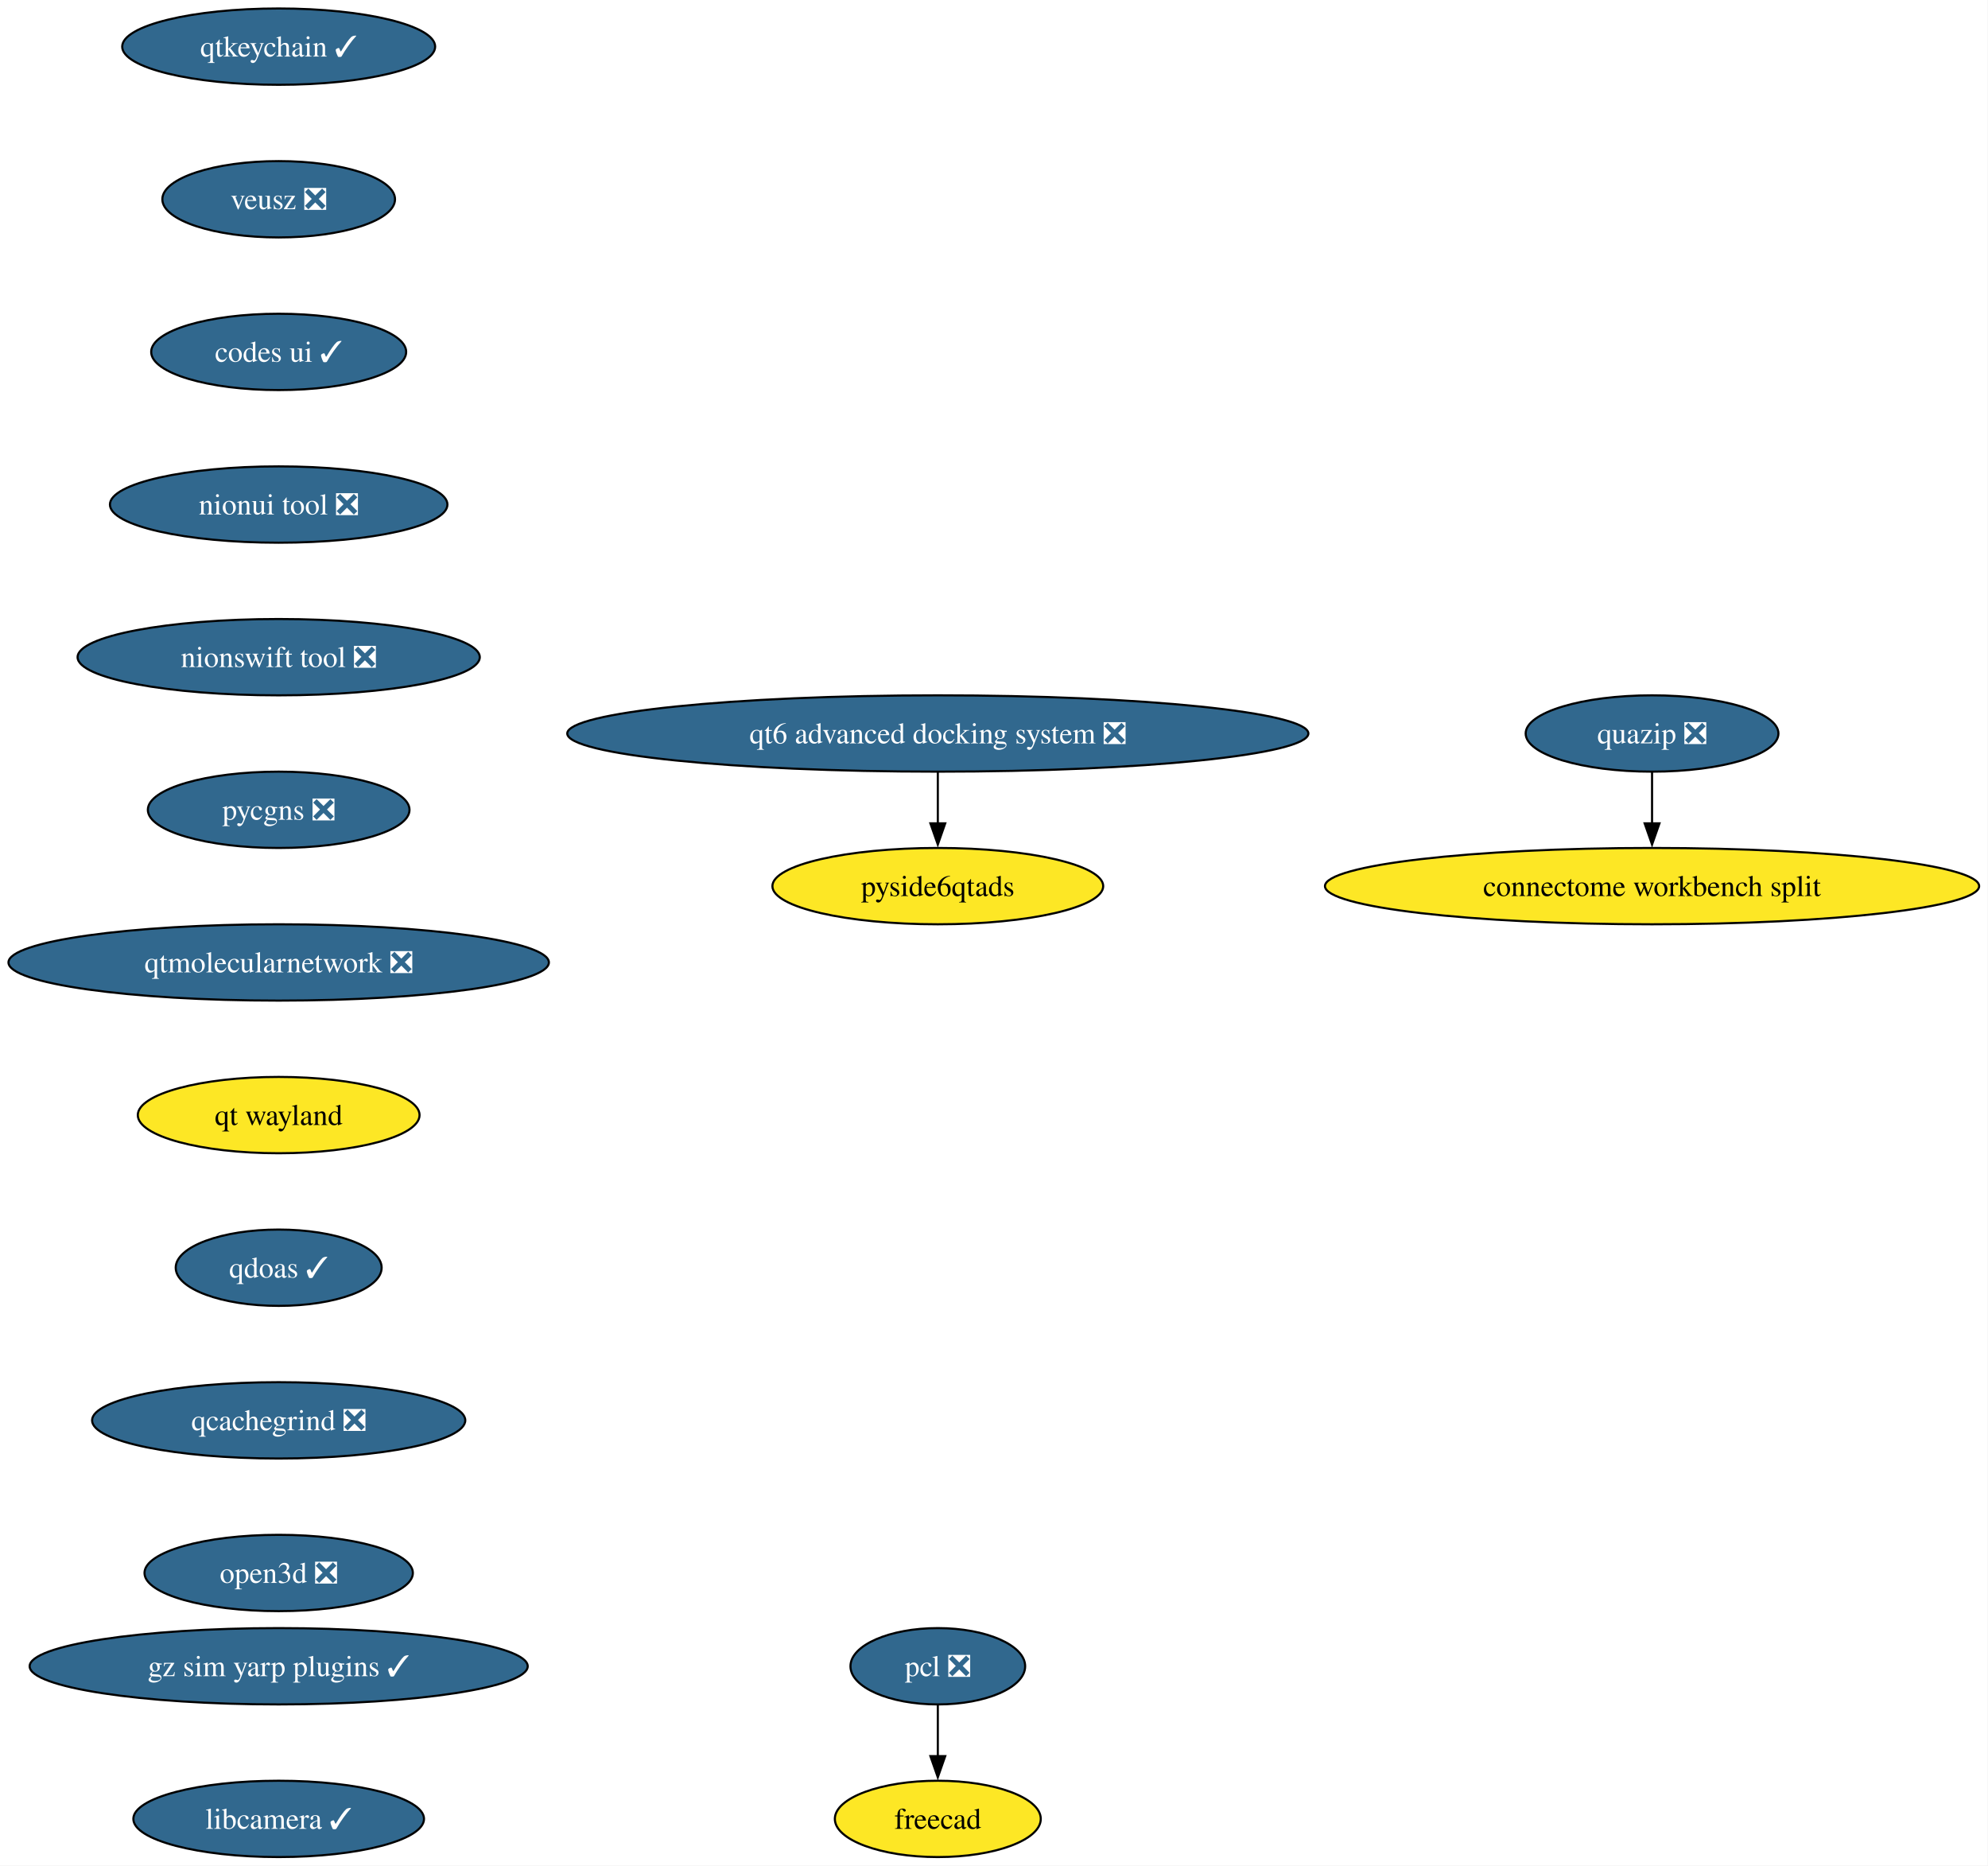
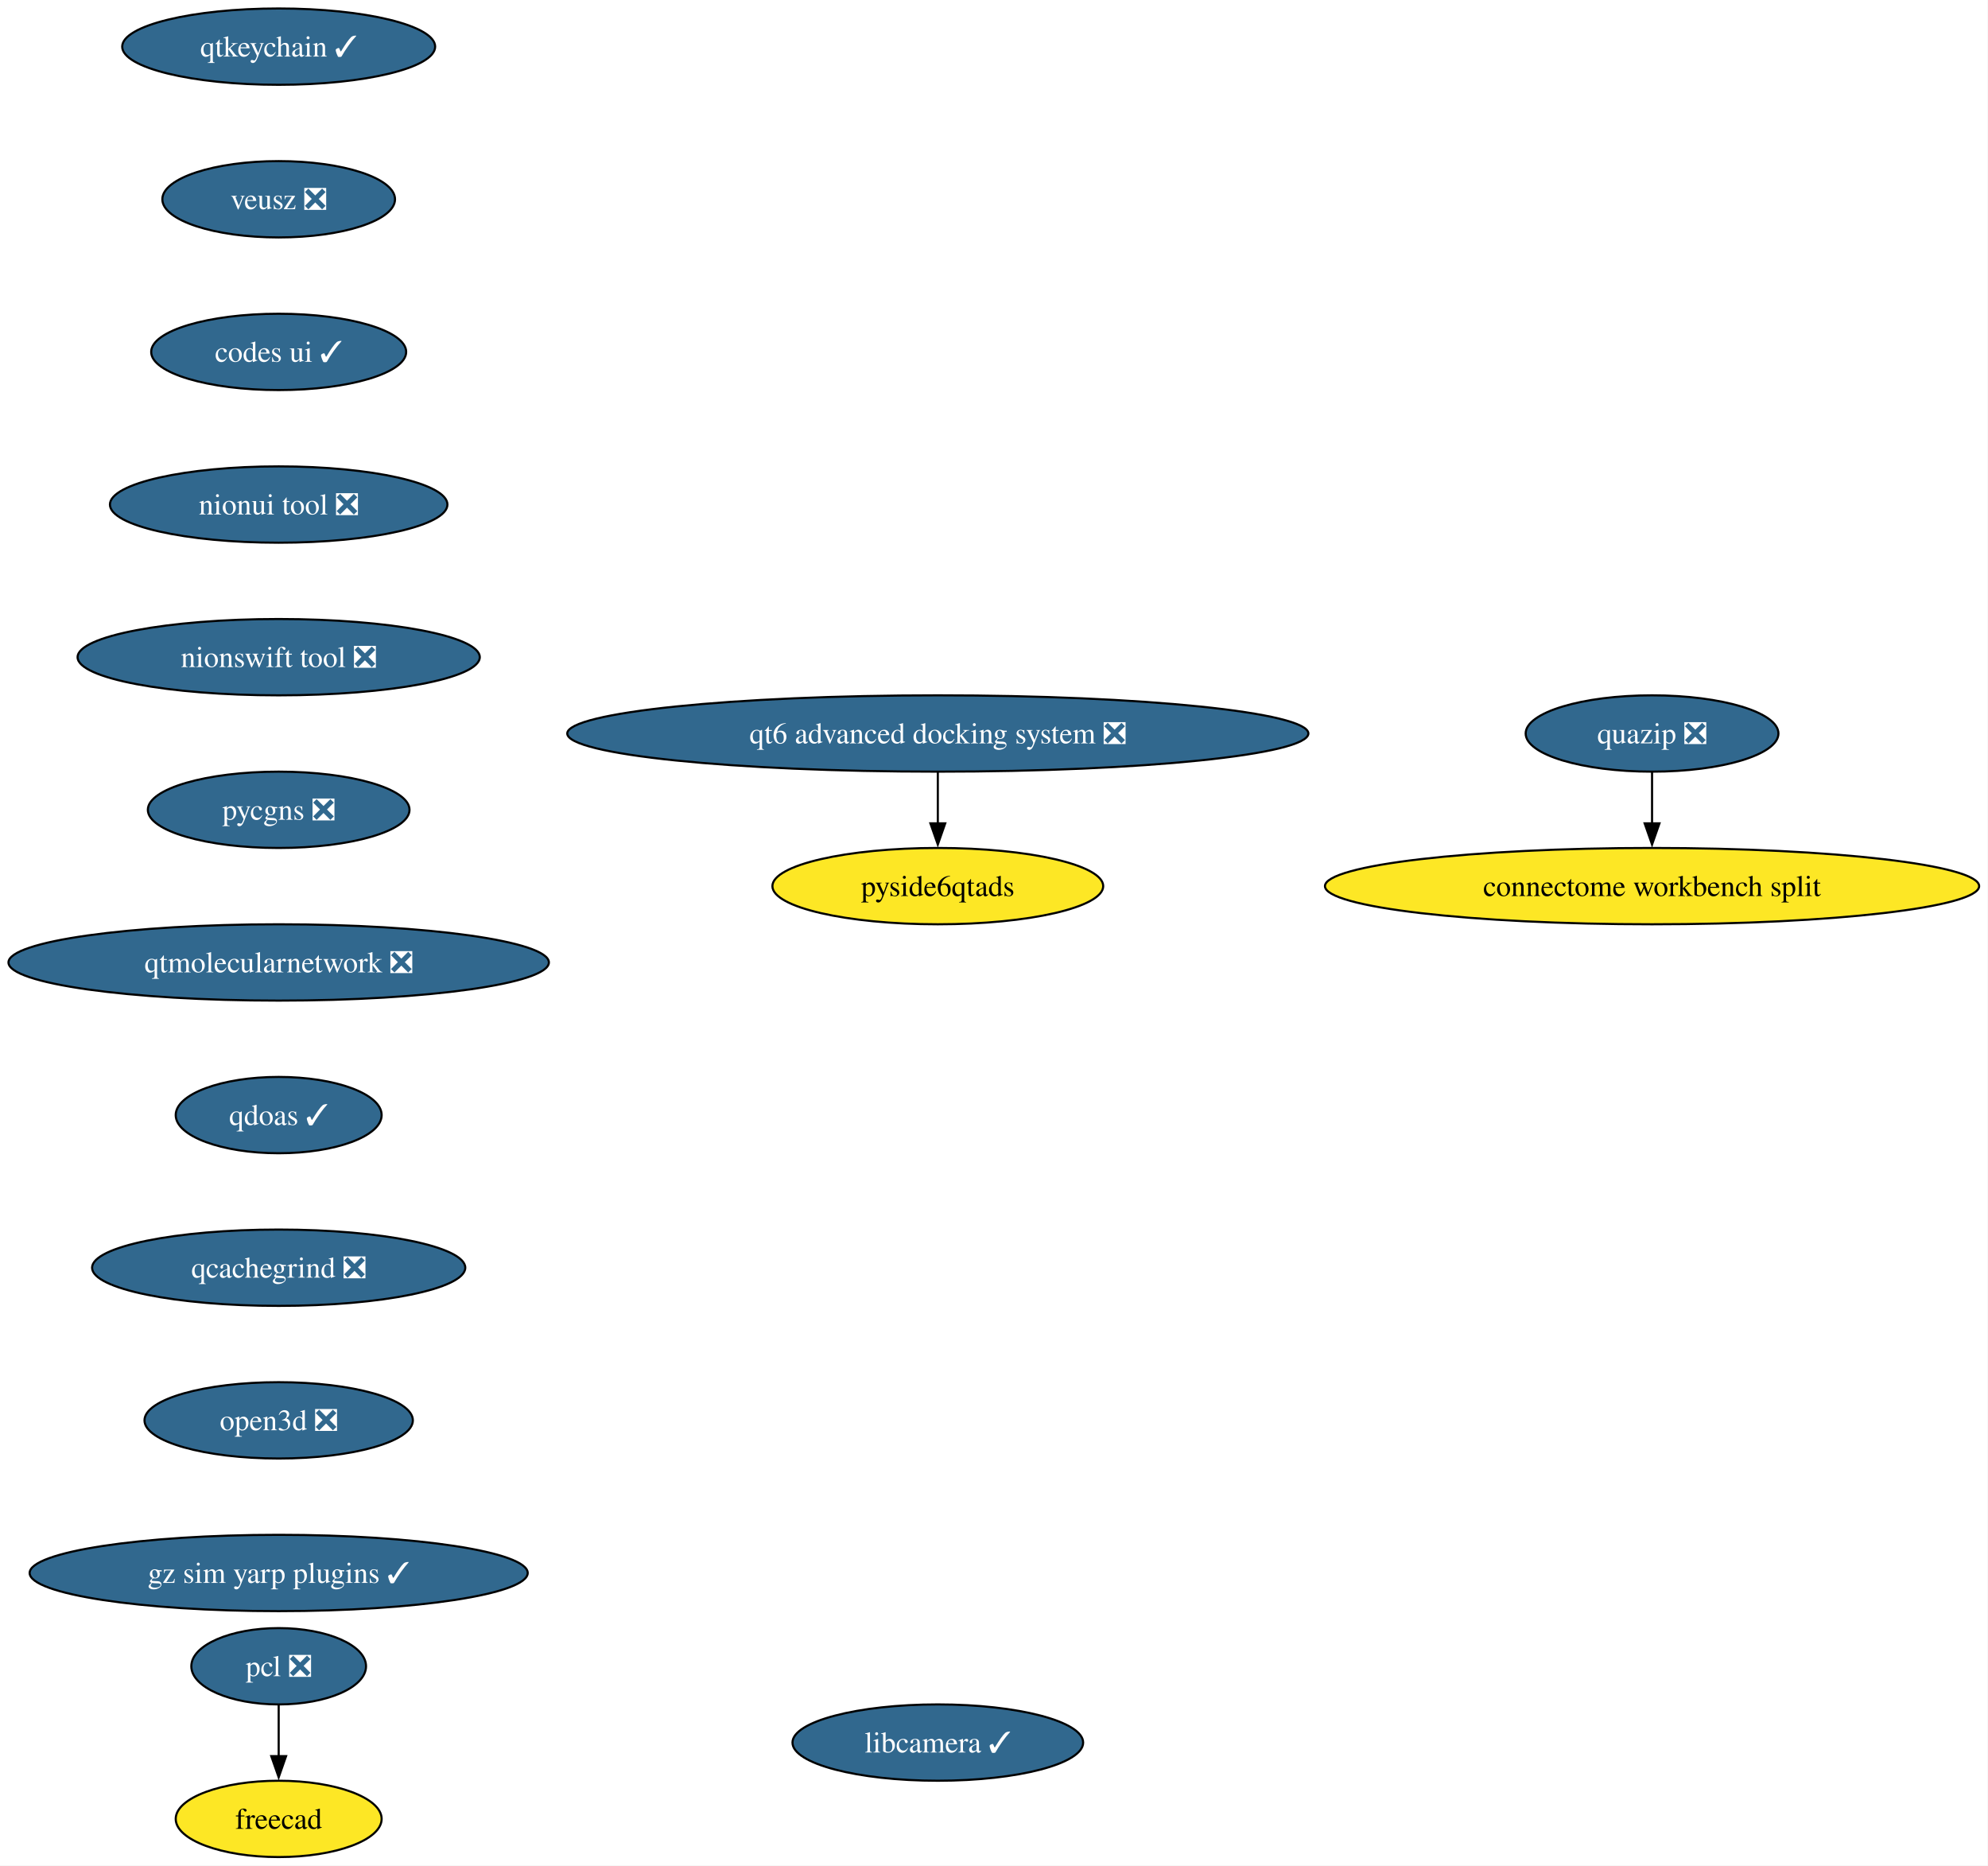
<svg xmlns="http://www.w3.org/2000/svg" xmlns:xlink="http://www.w3.org/1999/xlink" width="938pt" height="880pt" viewBox="0.00 0.00 938.00 880.00">
  <g id="graph0" class="graph" transform="scale(1 1) rotate(0) translate(4 876)">
    <polygon fill="white" stroke="none" points="-4,4 -4,-876 933.82,-876 933.82,4 -4,4" />
    <g id="node1" class="node">
      <g id="a_node1">
        <a xlink:href="https://github.com/conda-forge/qtkeychain-feedstock/pull/29" xlink:title="qtkeychain ✓">
          <ellipse fill="#31688e" stroke="black" cx="127.49" cy="-854" rx="73.83" ry="18" />
          <text xml:space="preserve" text-anchor="middle" x="127.49" y="-849.33" font-family="Times,serif" font-size="14.00" fill="white">qtkeychain ✓</text>
        </a>
      </g>
    </g>
    <g id="node2" class="node">
      <g id="a_node2">
        <a xlink:href="https://github.com/conda-forge/veusz-feedstock/pull/42" xlink:title="veusz ❎">
          <ellipse fill="#31688e" stroke="black" cx="127.49" cy="-782" rx="54.89" ry="18" />
          <text xml:space="preserve" text-anchor="middle" x="127.49" y="-777.33" font-family="Times,serif" font-size="14.00" fill="white">veusz ❎</text>
        </a>
      </g>
    </g>
    <g id="node5" class="node">
      <g id="a_node5">
        <a xlink:href="https://github.com/conda-forge/codes-ui-feedstock/pull/23" xlink:title="codes ui ✓">
          <ellipse fill="#31688e" stroke="black" cx="127.49" cy="-710" rx="60.15" ry="18" />
          <text xml:space="preserve" text-anchor="middle" x="127.49" y="-705.33" font-family="Times,serif" font-size="14.00" fill="white">codes ui ✓</text>
        </a>
      </g>
    </g>
    <g id="node3" class="node">
      <g id="a_node3">
        <a xlink:href="https://github.com/conda-forge/pcl-feedstock/pull/103" xlink:title="pcl ❎">
-           <ellipse fill="#31688e" stroke="black" cx="438.49" cy="-90" rx="41.21" ry="18" />
-           <text xml:space="preserve" text-anchor="middle" x="438.49" y="-85.33" font-family="Times,serif" font-size="14.00" fill="white">pcl ❎</text>
+           <ellipse fill="#31688e" stroke="black" cx="127.49" cy="-90" rx="41.21" ry="18" />
+           <text xml:space="preserve" text-anchor="middle" x="127.49" y="-85.33" font-family="Times,serif" font-size="14.00" fill="white">pcl ❎</text>
        </a>
      </g>
    </g>
    <g id="node4" class="node">
      <g id="a_node4">
        <a xlink:href="https://github.com/conda-forge/freecad-feedstock" xlink:title="freecad">
-           <ellipse fill="#fde725" stroke="black" cx="438.49" cy="-18" rx="48.58" ry="18" />
-           <text xml:space="preserve" text-anchor="middle" x="438.49" y="-13.32" font-family="Times,serif" font-size="14.00">freecad</text>
+           <ellipse fill="#fde725" stroke="black" cx="127.49" cy="-18" rx="48.58" ry="18" />
+           <text xml:space="preserve" text-anchor="middle" x="127.49" y="-13.32" font-family="Times,serif" font-size="14.00">freecad</text>
        </a>
      </g>
    </g>
    <g id="edge2" class="edge">
-       <path fill="none" stroke="black" d="M438.49,-71.7C438.49,-64.41 438.49,-55.73 438.49,-47.54" />
-       <polygon fill="black" stroke="black" points="441.99,-47.62 438.49,-37.62 434.99,-47.62 441.99,-47.62" />
+       <path fill="none" stroke="black" d="M127.49,-71.7C127.49,-64.41 127.49,-55.73 127.49,-47.54" />
+       <polygon fill="black" stroke="black" points="130.99,-47.62 127.49,-37.62 123.99,-47.62 130.99,-47.62" />
    </g>
    <g id="node6" class="node">
      <g id="a_node6">
        <a xlink:href="https://github.com/conda-forge/nionui-tool-feedstock/pull/63" xlink:title="nionui tool ❎">
          <ellipse fill="#31688e" stroke="black" cx="127.49" cy="-638" rx="79.62" ry="18" />
          <text xml:space="preserve" text-anchor="middle" x="127.49" y="-633.33" font-family="Times,serif" font-size="14.00" fill="white">nionui tool ❎</text>
        </a>
      </g>
    </g>
    <g id="node7" class="node">
      <g id="a_node7">
        <a xlink:href="https://github.com/conda-forge/nionswift-tool-feedstock/pull/38" xlink:title="nionswift tool ❎">
          <ellipse fill="#31688e" stroke="black" cx="127.49" cy="-566" rx="94.88" ry="18" />
          <text xml:space="preserve" text-anchor="middle" x="127.49" y="-561.33" font-family="Times,serif" font-size="14.00" fill="white">nionswift tool ❎</text>
        </a>
      </g>
    </g>
    <g id="node8" class="node">
      <g id="a_node8">
        <a xlink:href="https://github.com/conda-forge/pycgns-feedstock/pull/54" xlink:title="pycgns ❎">
          <ellipse fill="#31688e" stroke="black" cx="127.49" cy="-494" rx="61.73" ry="18" />
          <text xml:space="preserve" text-anchor="middle" x="127.49" y="-489.32" font-family="Times,serif" font-size="14.00" fill="white">pycgns ❎</text>
        </a>
      </g>
    </g>
    <g id="node9" class="node">
      <g id="a_node9">
        <a xlink:href="https://github.com/conda-forge/qtmolecularnetwork-feedstock/pull/30" xlink:title="qtmolecularnetwork ❎">
          <ellipse fill="#31688e" stroke="black" cx="127.49" cy="-422" rx="127.49" ry="18" />
          <text xml:space="preserve" text-anchor="middle" x="127.49" y="-417.32" font-family="Times,serif" font-size="14.00" fill="white">qtmolecularnetwork ❎</text>
        </a>
      </g>
    </g>
    <g id="node12" class="node">
      <g id="a_node12">
-         <a xlink:href="https://github.com/conda-forge/qt-wayland-feedstock" xlink:title="qt wayland">
-           <ellipse fill="#fde725" stroke="black" cx="127.49" cy="-350" rx="66.47" ry="18" />
-           <text xml:space="preserve" text-anchor="middle" x="127.49" y="-345.32" font-family="Times,serif" font-size="14.00">qt wayland</text>
+         <a xlink:href="https://github.com/conda-forge/qdoas-feedstock/pull/42" xlink:title="qdoas ✓">
+           <ellipse fill="#31688e" stroke="black" cx="127.49" cy="-350" rx="48.58" ry="18" />
+           <text xml:space="preserve" text-anchor="middle" x="127.49" y="-345.32" font-family="Times,serif" font-size="14.00" fill="white">qdoas ✓</text>
        </a>
      </g>
    </g>
    <g id="node10" class="node">
      <g id="a_node10">
        <a xlink:href="https://github.com/conda-forge/quazip-feedstock/pull/10" xlink:title="quazip ❎">
          <ellipse fill="#31688e" stroke="black" cx="775.49" cy="-530" rx="59.63" ry="18" />
          <text xml:space="preserve" text-anchor="middle" x="775.49" y="-525.33" font-family="Times,serif" font-size="14.00" fill="white">quazip ❎</text>
        </a>
      </g>
    </g>
    <g id="node11" class="node">
      <g id="a_node11">
        <a xlink:href="https://github.com/conda-forge/connectome-workbench-split-feedstock" xlink:title="connectome workbench split">
          <ellipse fill="#fde725" stroke="black" cx="775.49" cy="-458" rx="154.33" ry="18" />
          <text xml:space="preserve" text-anchor="middle" x="775.49" y="-453.32" font-family="Times,serif" font-size="14.00">connectome workbench split</text>
        </a>
      </g>
    </g>
    <g id="edge8" class="edge">
      <path fill="none" stroke="black" d="M775.49,-511.7C775.49,-504.41 775.49,-495.73 775.49,-487.54" />
      <polygon fill="black" stroke="black" points="778.99,-487.62 775.49,-477.62 771.99,-487.62 778.99,-487.62" />
    </g>
    <g id="node15" class="node">
      <g id="a_node15">
-         <a xlink:href="https://github.com/conda-forge/qdoas-feedstock/pull/42" xlink:title="qdoas ✓">
-           <ellipse fill="#31688e" stroke="black" cx="127.49" cy="-278" rx="48.58" ry="18" />
-           <text xml:space="preserve" text-anchor="middle" x="127.49" y="-273.32" font-family="Times,serif" font-size="14.00" fill="white">qdoas ✓</text>
+         <a xlink:href="https://github.com/conda-forge/qcachegrind-feedstock/pull/9" xlink:title="qcachegrind ❎">
+           <ellipse fill="#31688e" stroke="black" cx="127.49" cy="-278" rx="88.04" ry="18" />
+           <text xml:space="preserve" text-anchor="middle" x="127.49" y="-273.32" font-family="Times,serif" font-size="14.00" fill="white">qcachegrind ❎</text>
        </a>
      </g>
    </g>
    <g id="node13" class="node">
      <g id="a_node13">
        <a xlink:href="https://github.com/conda-forge/qt6-advanced-docking-system-feedstock/pull/27" xlink:title="qt6 advanced docking system ❎">
          <ellipse fill="#31688e" stroke="black" cx="438.49" cy="-530" rx="174.84" ry="18" />
          <text xml:space="preserve" text-anchor="middle" x="438.49" y="-525.33" font-family="Times,serif" font-size="14.00" fill="white">qt6 advanced docking system ❎</text>
        </a>
      </g>
    </g>
    <g id="node14" class="node">
      <g id="a_node14">
        <a xlink:href="https://github.com/conda-forge/pyside6qtads-feedstock" xlink:title="pyside6qtads">
          <ellipse fill="#fde725" stroke="black" cx="438.49" cy="-458" rx="78.04" ry="18" />
          <text xml:space="preserve" text-anchor="middle" x="438.49" y="-453.32" font-family="Times,serif" font-size="14.00">pyside6qtads</text>
        </a>
      </g>
    </g>
    <g id="edge10" class="edge">
      <path fill="none" stroke="black" d="M438.49,-511.7C438.49,-504.41 438.49,-495.73 438.49,-487.54" />
      <polygon fill="black" stroke="black" points="441.99,-487.62 438.49,-477.62 434.99,-487.62 441.99,-487.62" />
    </g>
    <g id="node16" class="node">
      <g id="a_node16">
-         <a xlink:href="https://github.com/conda-forge/qcachegrind-feedstock/pull/9" xlink:title="qcachegrind ❎">
-           <ellipse fill="#31688e" stroke="black" cx="127.49" cy="-206" rx="88.04" ry="18" />
-           <text xml:space="preserve" text-anchor="middle" x="127.49" y="-201.33" font-family="Times,serif" font-size="14.00" fill="white">qcachegrind ❎</text>
+         <a xlink:href="https://github.com/conda-forge/open3d-feedstock/pull/54" xlink:title="open3d ❎">
+           <ellipse fill="#31688e" stroke="black" cx="127.49" cy="-206" rx="63.31" ry="18" />
+           <text xml:space="preserve" text-anchor="middle" x="127.49" y="-201.33" font-family="Times,serif" font-size="14.00" fill="white">open3d ❎</text>
        </a>
      </g>
    </g>
    <g id="node17" class="node">
      <g id="a_node17">
-         <a xlink:href="https://github.com/conda-forge/open3d-feedstock/pull/54" xlink:title="open3d ❎">
-           <ellipse fill="#31688e" stroke="black" cx="127.49" cy="-134" rx="63.31" ry="18" />
-           <text xml:space="preserve" text-anchor="middle" x="127.49" y="-129.32" font-family="Times,serif" font-size="14.00" fill="white">open3d ❎</text>
+         <a xlink:href="https://github.com/conda-forge/gz-sim-yarp-plugins-feedstock/pull/52" xlink:title="gz sim yarp plugins ✓">
+           <ellipse fill="#31688e" stroke="black" cx="127.49" cy="-134" rx="117.5" ry="18" />
+           <text xml:space="preserve" text-anchor="middle" x="127.49" y="-129.32" font-family="Times,serif" font-size="14.00" fill="white">gz sim yarp plugins ✓</text>
        </a>
      </g>
    </g>
    <g id="node18" class="node">
      <g id="a_node18">
-         <a xlink:href="https://github.com/conda-forge/gz-sim-yarp-plugins-feedstock/pull/52" xlink:title="gz sim yarp plugins ✓">
-           <ellipse fill="#31688e" stroke="black" cx="127.49" cy="-90" rx="117.5" ry="18" />
-           <text xml:space="preserve" text-anchor="middle" x="127.49" y="-85.33" font-family="Times,serif" font-size="14.00" fill="white">gz sim yarp plugins ✓</text>
-         </a>
-       </g>
-     </g>
-     <g id="node19" class="node">
-       <g id="a_node19">
        <a xlink:href="https://github.com/conda-forge/libcamera-feedstock/pull/22" xlink:title="libcamera ✓">
-           <ellipse fill="#31688e" stroke="black" cx="127.49" cy="-18" rx="68.57" ry="18" />
-           <text xml:space="preserve" text-anchor="middle" x="127.49" y="-13.32" font-family="Times,serif" font-size="14.00" fill="white">libcamera ✓</text>
+           <ellipse fill="#31688e" stroke="black" cx="438.49" cy="-54" rx="68.57" ry="18" />
+           <text xml:space="preserve" text-anchor="middle" x="438.49" y="-49.33" font-family="Times,serif" font-size="14.00" fill="white">libcamera ✓</text>
        </a>
      </g>
    </g>
  </g>
</svg>
